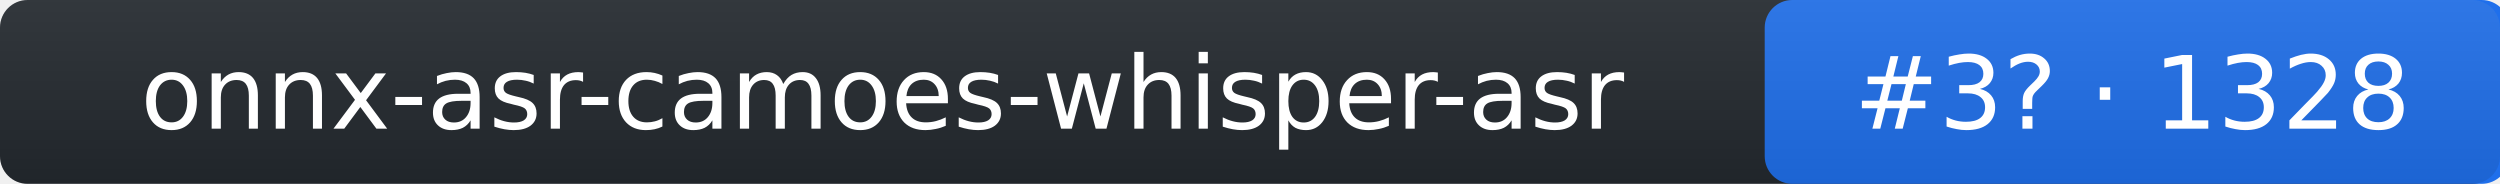
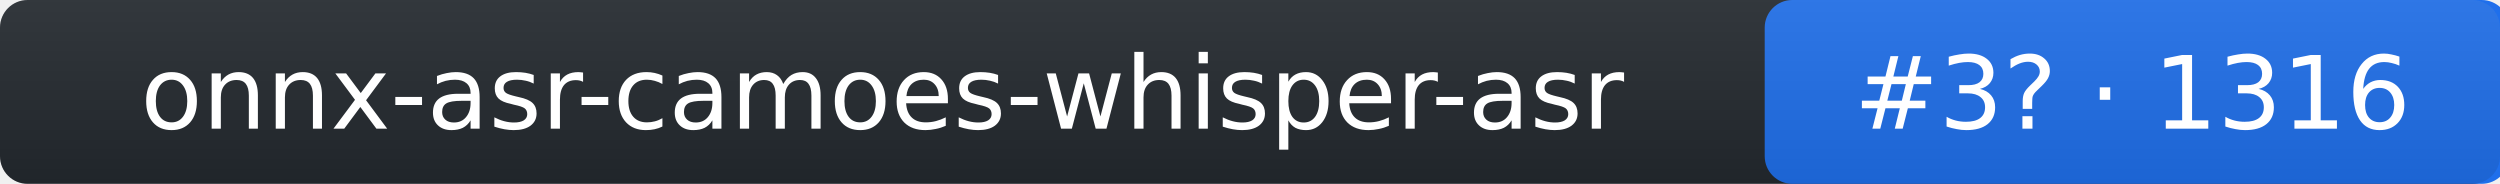
- <svg xmlns="http://www.w3.org/2000/svg" width="272" height="20" role="img" aria-label="onnx-asr-camoes-whisper-asr: rank 3 in stt arena, rating 1328">
+ <svg xmlns="http://www.w3.org/2000/svg" width="272" height="20" role="img" aria-label="onnx-asr-camoes-whisper-asr: rank 3 in stt arena, rating 1316">
  <linearGradient id="s" x2="0" y2="100%">
    <stop offset="0" stop-color="#bbb" stop-opacity=".1" />
    <stop offset="1" stop-opacity=".1" />
  </linearGradient>
  <rect rx="3" width="272" height="20" fill="#24292f" />
  <rect rx="3" x="192" width="81" height="20" fill="#1f6feb" />
  <rect rx="3" width="272" height="20" fill="url(#s)" />
  <g fill="#fff" text-anchor="middle" font-family="Verdana,DejaVu Sans,Geneva,sans-serif" font-size="11">
    <text x="96" y="14">onnx-asr-camoes-whisper-asr</text>
-     <text x="232" y="14">#3? · 1328</text>
+     <text x="232" y="14">#3? · 1316</text>
  </g>
</svg>
